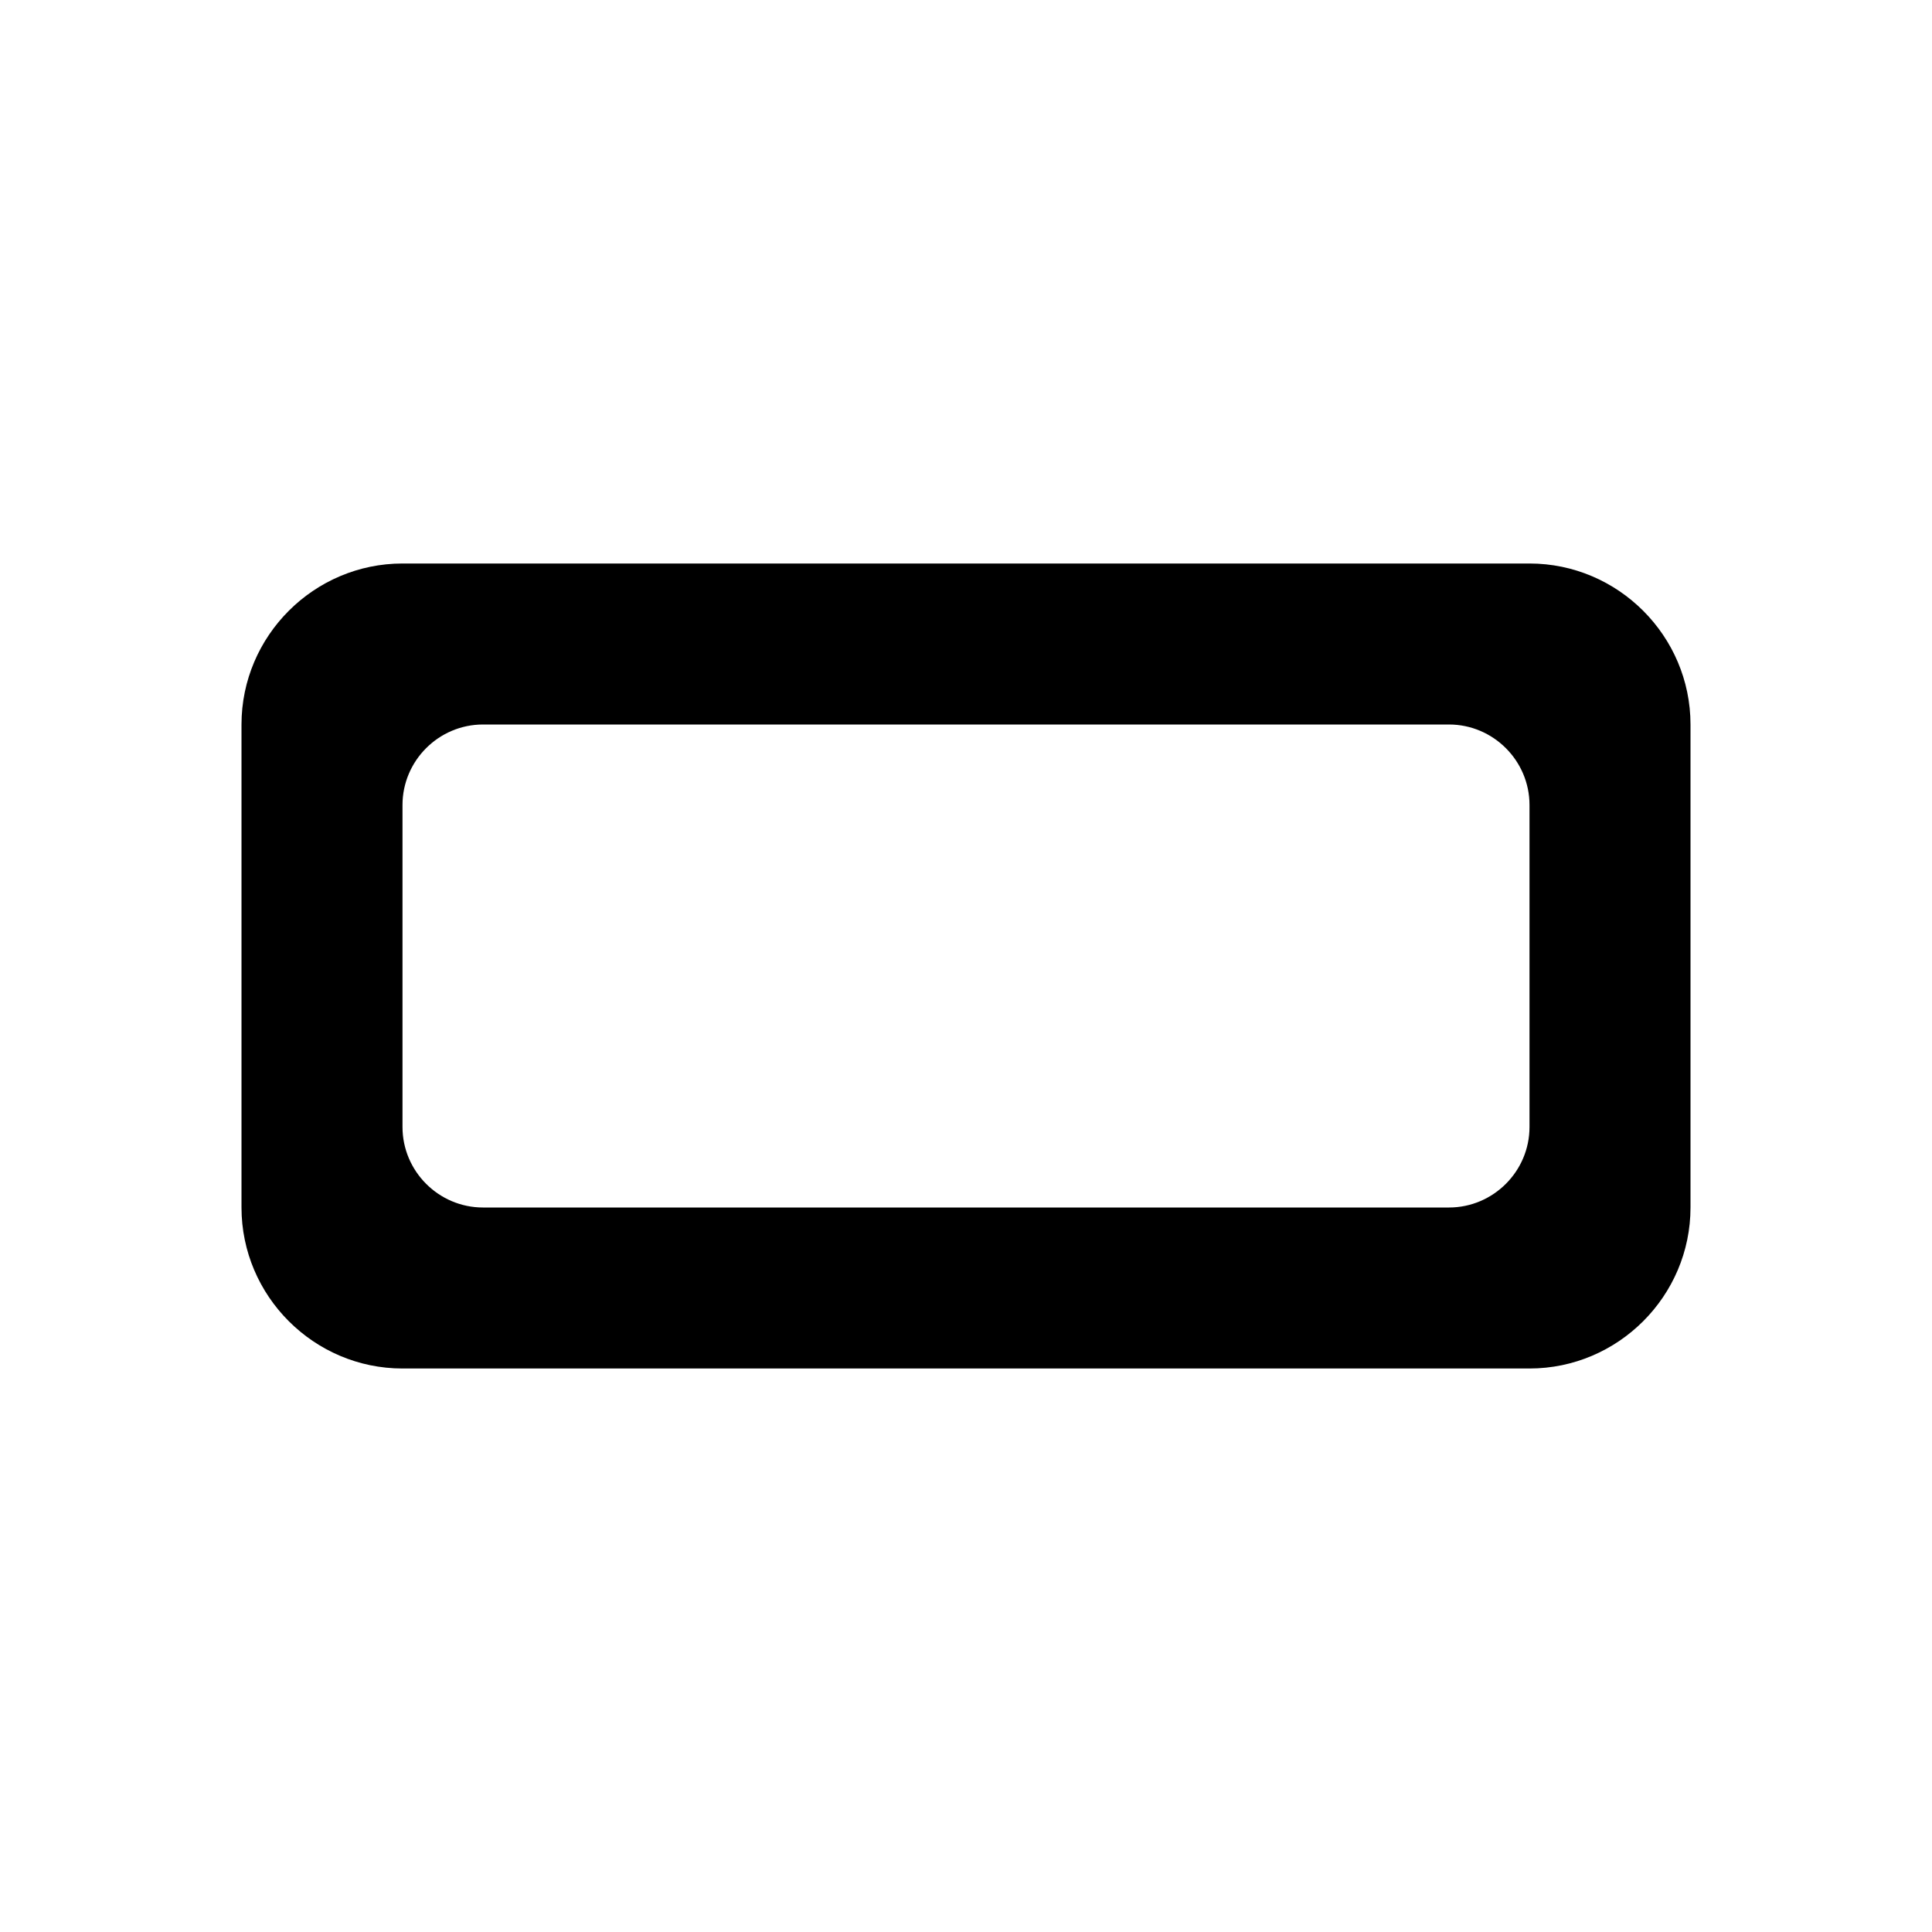
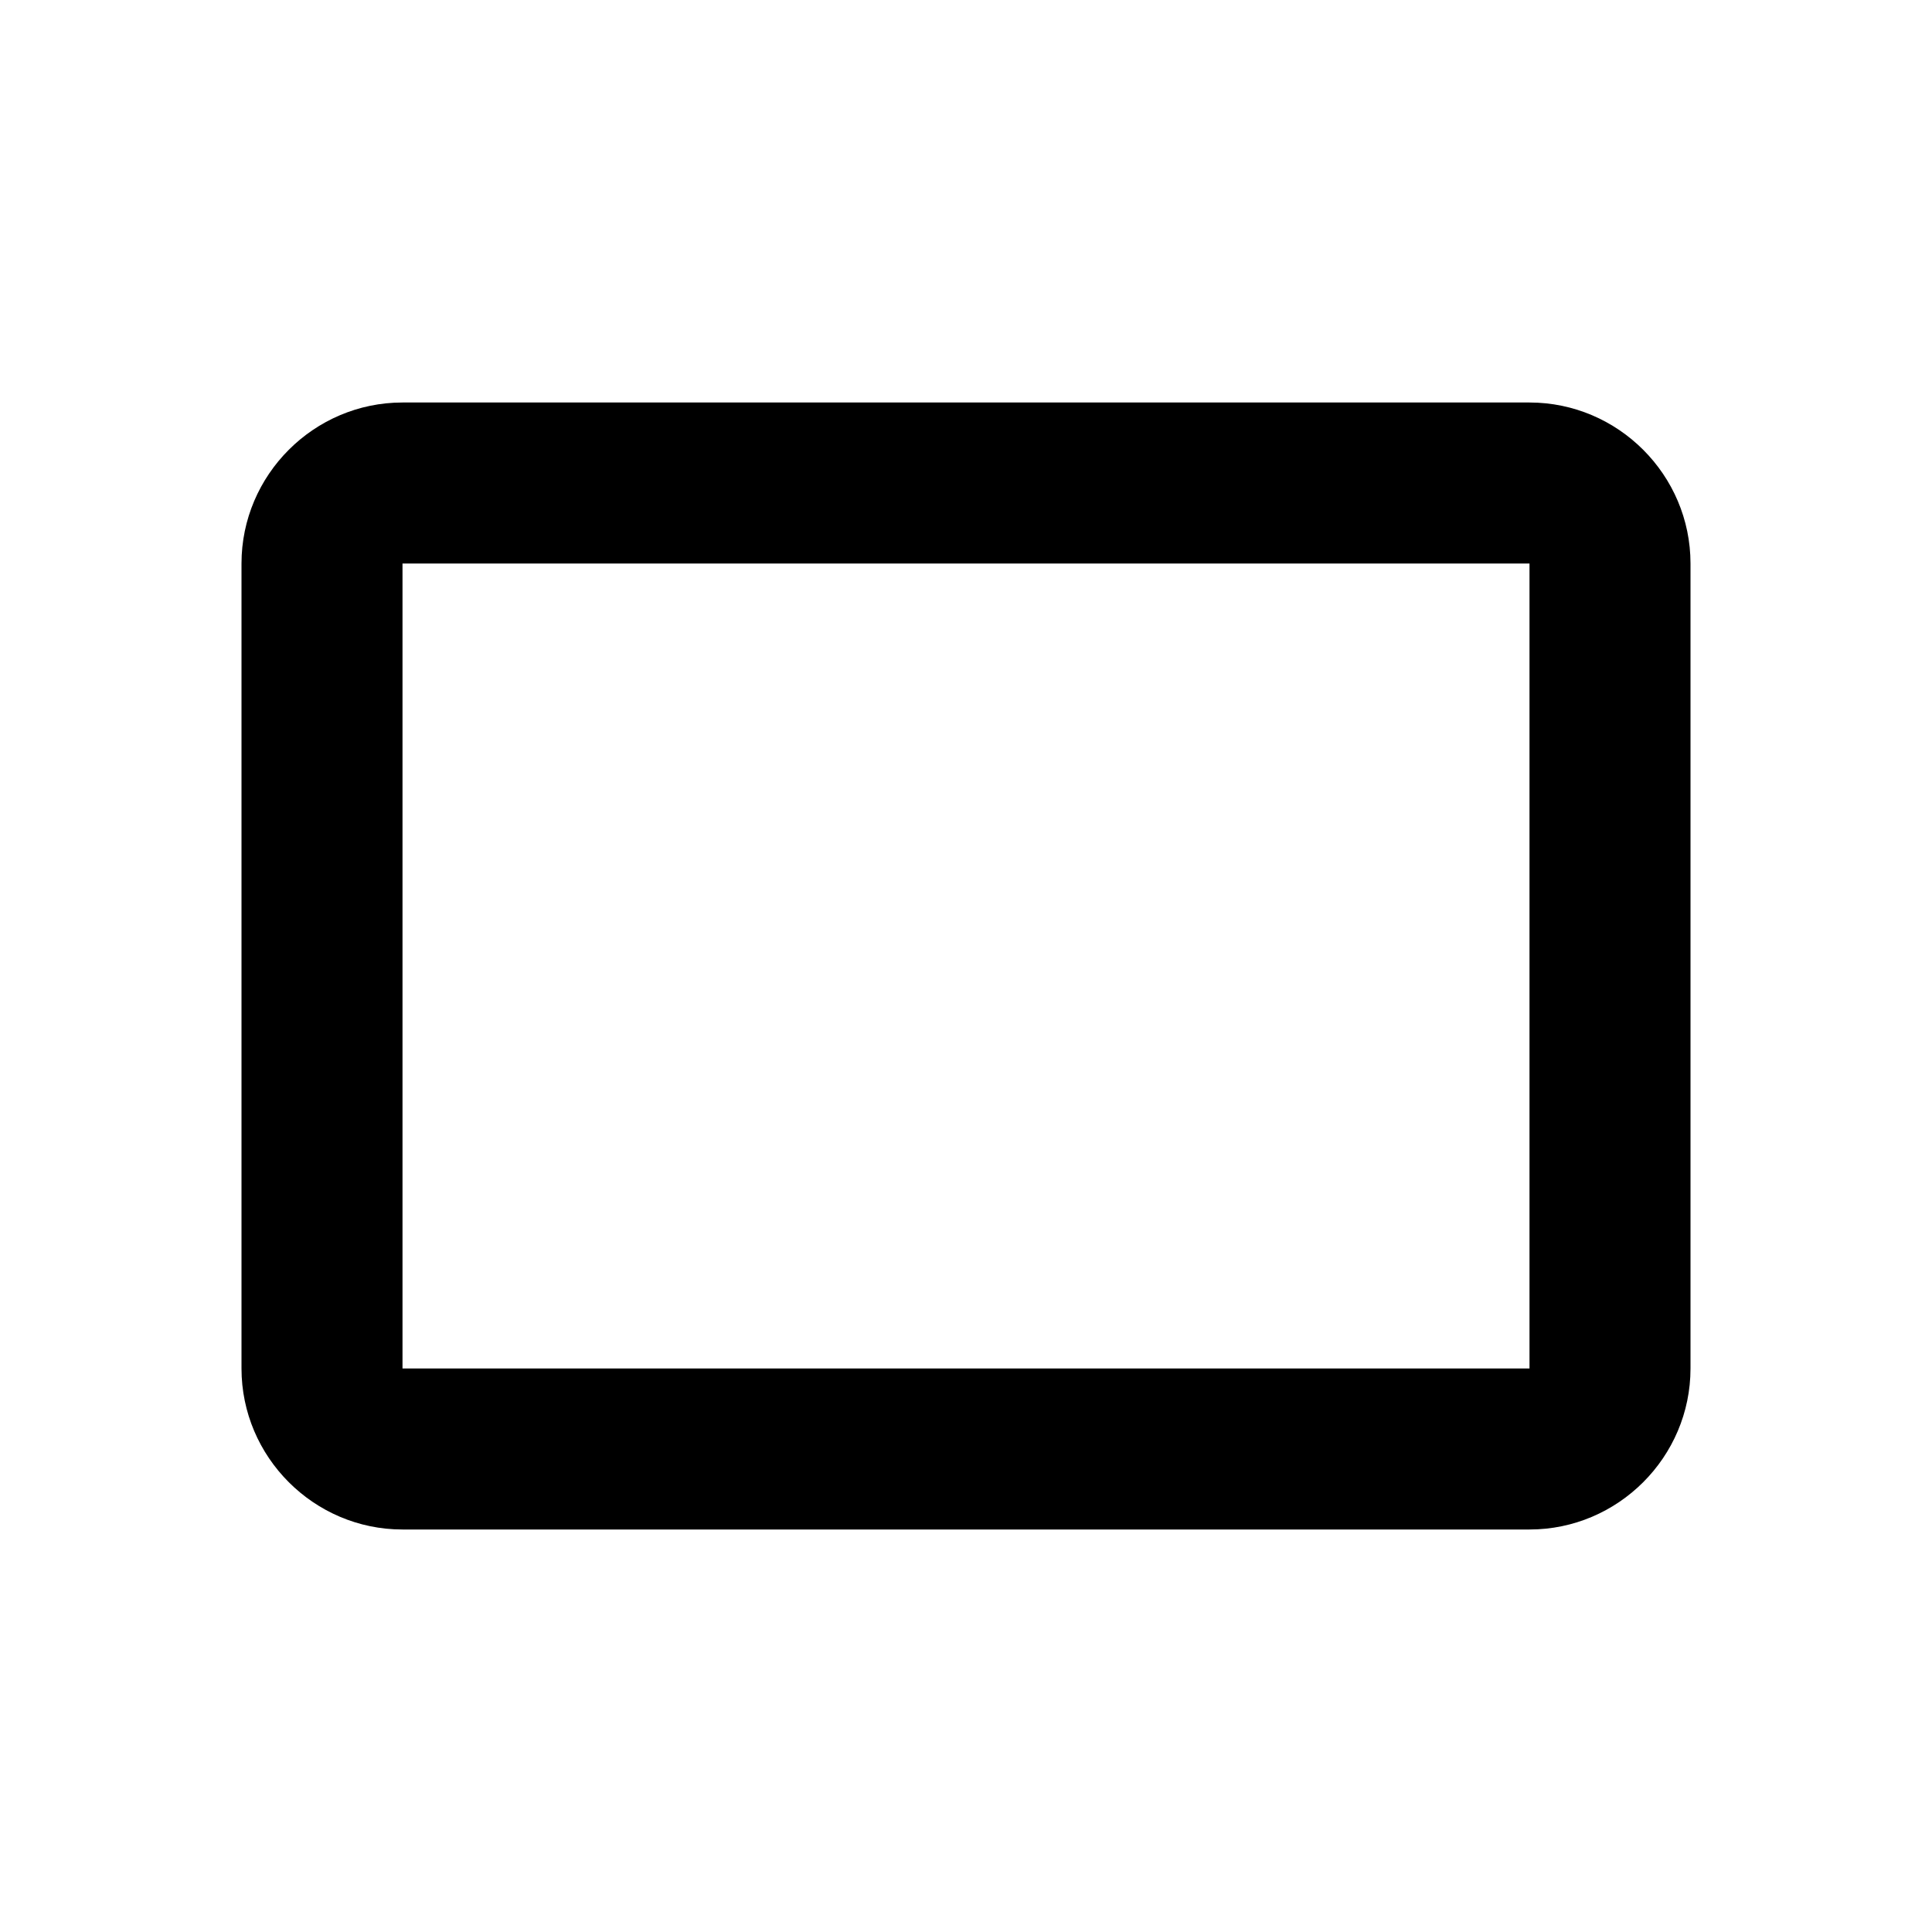
<svg xmlns="http://www.w3.org/2000/svg" width="24" height="24" viewBox="0 0 24 24">
-   <path d="M19 7H5c-1.1 0-2 .9-2 2v6c0 1.1.9 2 2 2h14c1.1 0 2-.9 2-2V9c0-1.1-.9-2-2-2zm-1 8H6c-.55 0-1-.45-1-1v-4c0-.55.45-1 1-1h12c.55 0 1 .45 1 1v4c0 .55-.45 1-1 1z" />
+   <path d="M19 5H5c-1.1 0-2 .9-2 2v10c0 1.1.9 2 2 2h14c1.1 0 2-.9 2-2V7c0-1.1-.9-2-2-2zm0 12H5V7h14v10z" />
</svg>
